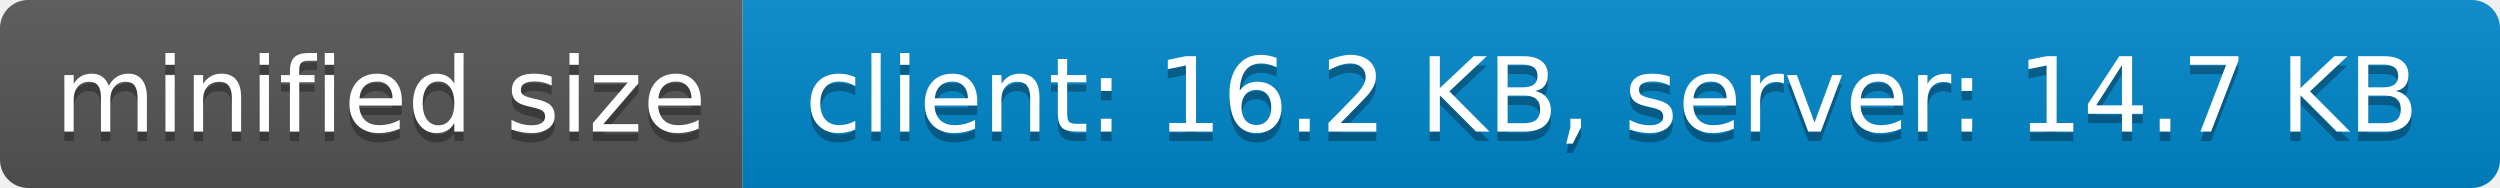
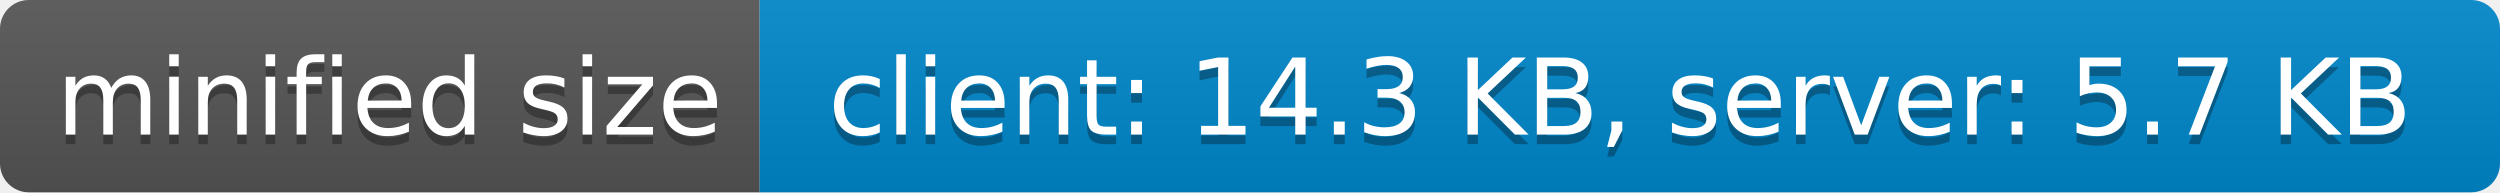
- <svg xmlns="http://www.w3.org/2000/svg" width="266" height="20" role="img" aria-label="minified size: client: 16.2 KB, server: 14.7 KB">
+ <svg xmlns="http://www.w3.org/2000/svg" width="260" height="20" role="img" aria-label="minified size: client: 14.3 KB, server: 5.7 KB">
  <linearGradient id="s" x2="0" y2="100%">
    <stop offset="0" stop-color="#bbb" stop-opacity=".1" />
    <stop offset="1" stop-opacity=".1" />
  </linearGradient>
  <clipPath id="r">
-     <rect width="266" height="20" rx="3" fill="#fff" />
+     <rect width="260" height="20" rx="3" fill="#fff" />
  </clipPath>
  <g clip-path="url(#r)">
    <rect width="79" height="20" fill="#555" />
-     <rect x="79" width="187" height="20" fill="#08c" />
-     <rect width="266" height="20" fill="url(#s)" />
+     <rect x="79" width="181" height="20" fill="#08c" />
+     <rect width="260" height="20" fill="url(#s)" />
  </g>
  <g fill="#fff" text-anchor="middle" font-family="Verdana,Geneva,DejaVu Sans,sans-serif" text-rendering="geometricPrecision" font-size="110">
    <text aria-hidden="true" x="405" y="150" fill="#010101" fill-opacity=".3" transform="scale(.1)" textLength="690">minified size</text>
    <text x="405" y="140" transform="scale(.1)" fill="#fff" textLength="690">minified size</text>
-     <text aria-hidden="true" x="1715" y="150" fill="#010101" fill-opacity=".3" transform="scale(.1)" textLength="1770">client: 16.2 KB, server: 14.7 KB</text>
-     <text x="1715" y="140" transform="scale(.1)" fill="#fff" textLength="1770">client: 16.2 KB, server: 14.7 KB</text>
+     <text aria-hidden="true" x="1685" y="150" fill="#010101" fill-opacity=".3" transform="scale(.1)" textLength="1710">client: 14.3 KB, server: 5.7 KB</text>
+     <text x="1685" y="140" transform="scale(.1)" fill="#fff" textLength="1710">client: 14.3 KB, server: 5.7 KB</text>
  </g>
</svg>
